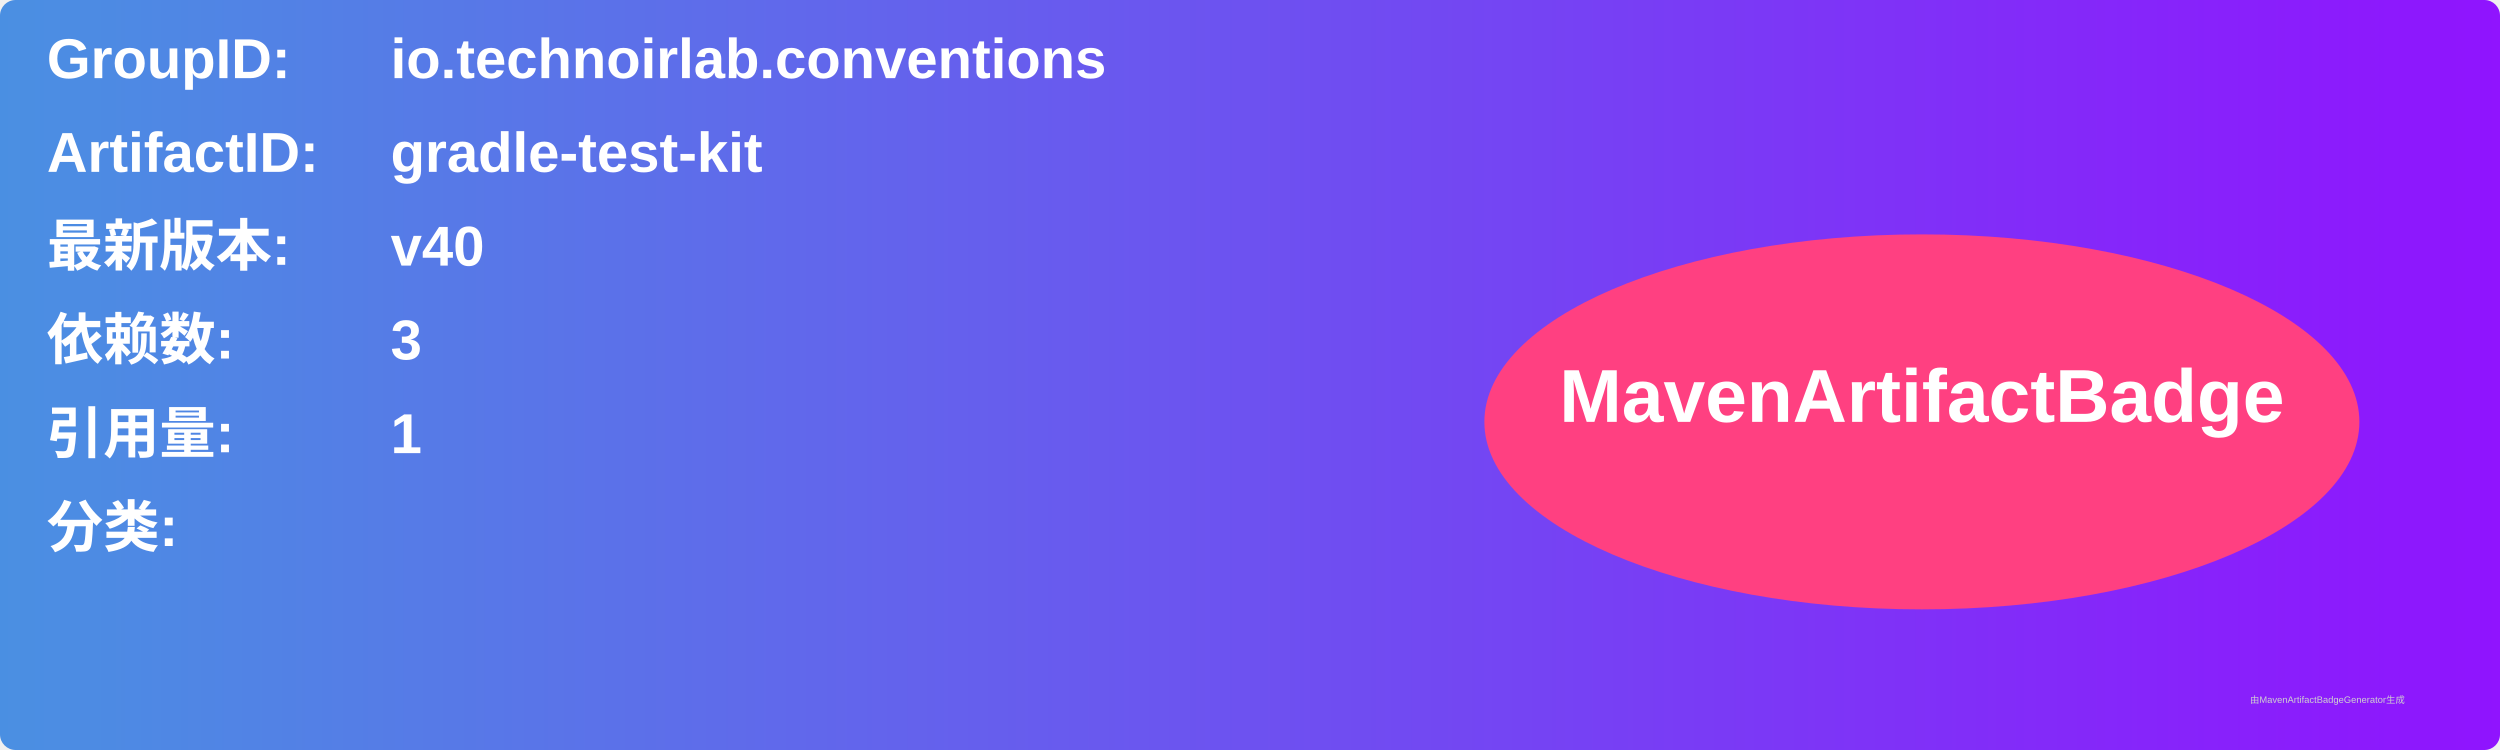
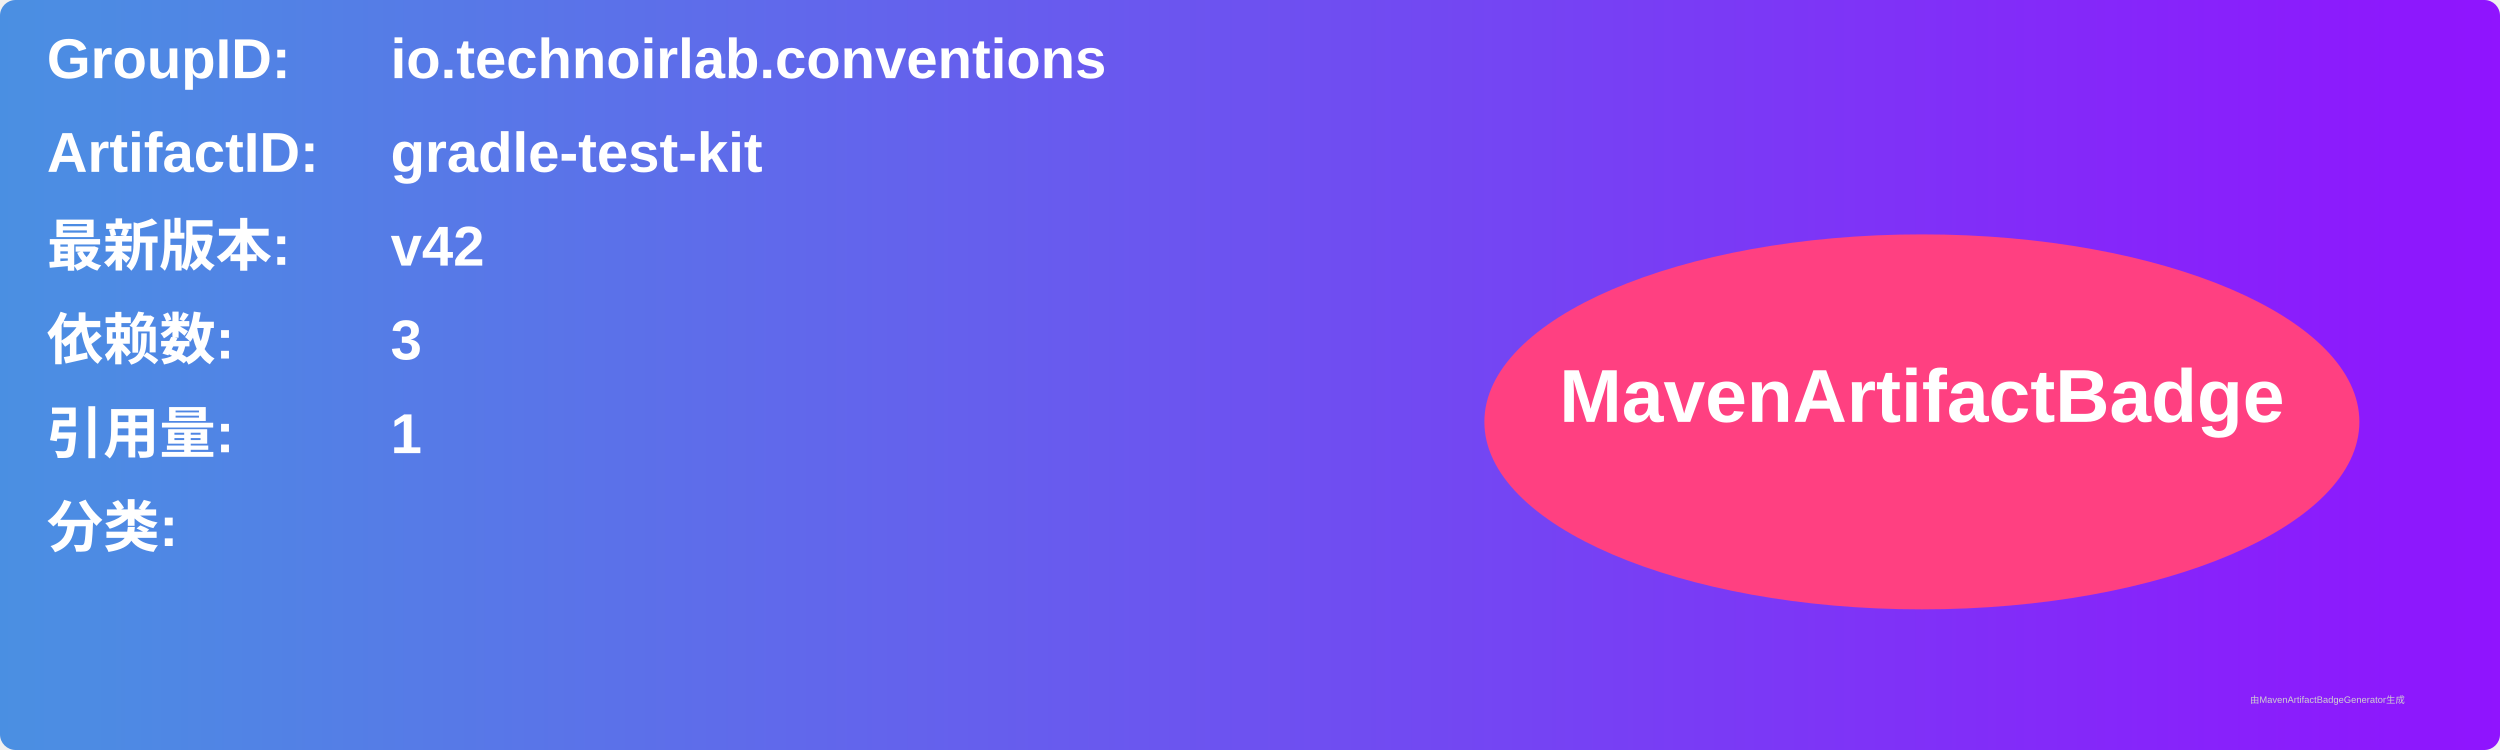
<svg xmlns="http://www.w3.org/2000/svg" width="800" height="240" viewBox="0 0 800 240">
  <linearGradient id="grad" x1="0%" y1="0%" x2="100%" y2="0%">
    <stop offset="0%" stop-color="#4a90e2" />
    <stop offset="100%" stop-color="#9013fe" />
  </linearGradient>
  <rect width="100%" height="100%" rx="5" ry="5" fill="url(#grad)" />
  <g transform="translate(15, 15)">
    <text x="0" y="10" font-family="Arial" font-size="18" fill="white" font-weight="bold" width="260">GroupID:</text>
    <text x="110" y="10" font-family="Arial" font-size="18" fill="white" font-weight="bold" width="460">io.technoirlab.conventions</text>
    <text x="0" y="40" font-family="Arial" font-size="18" fill="white" font-weight="bold" width="260">ArtifactID:</text>
    <text x="110" y="40" font-family="Arial" font-size="18" fill="white" font-weight="bold" width="460">gradle-test-kit</text>
    <text x="0" y="70" font-family="Arial" font-size="18" fill="white" font-weight="bold">最新版本:</text>
    <text x="110" y="70" font-family="Arial" font-size="18" fill="white" font-weight="bold">
-       <tspan font-weight="bold">v40</tspan>
+       <tspan font-weight="bold">v42</tspan>
    </text>
    <text x="0" y="100" font-family="Arial" font-size="18" fill="white" font-weight="bold">依赖数: </text>
    <text x="110" y="100" font-family="Arial" font-size="18" fill="white">
      <tspan font-weight="bold">3</tspan>
    </text>
    <text x="0" y="130" font-family="Arial" font-size="18" fill="white" font-weight="bold">引用量: </text>
    <text x="110" y="130" font-family="Arial" font-size="18" fill="white">
      <tspan font-weight="bold">1</tspan>
    </text>
    <text x="0" y="160" font-family="Arial" font-size="18" fill="white" font-weight="bold">分类:</text>
    <text x="10" y="190" font-family="Arial" font-size="10" fill="white">
      <tspan font-weight="bold" />
    </text>
    <ellipse cx="600" cy="120" rx="140" ry="60" fill="#ff4081" />
    <text x="600" y="120" text-anchor="middle" font-family="Arial" font-size="24" fill="white" font-weight="bold">MavenArtifactBadge</text>
  </g>
  <text x="720" y="225" font-family="Arial" font-size="3" fill="#d0d0d0">由MavenArtifactBadgeGenerator生成</text>
</svg>
